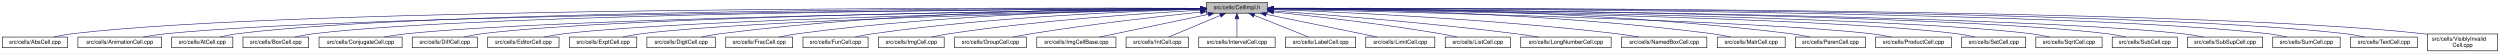
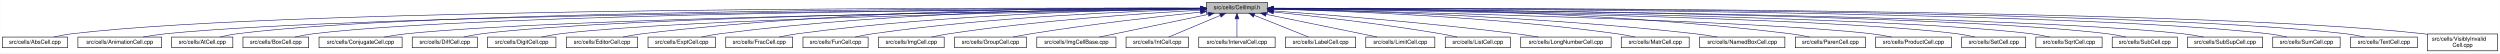
<svg xmlns="http://www.w3.org/2000/svg" xmlns:xlink="http://www.w3.org/1999/xlink" width="4453pt" height="95pt" viewBox="0.00 0.00 4452.50 95.00">
  <g id="graph0" class="graph" transform="scale(1 1) rotate(0) translate(4 91)">
    <polygon fill="white" stroke="transparent" points="-4,4 -4,-91 4448.5,-91 4448.5,4 -4,4" />
    <g id="node1" class="node">
      <g id="a_node1">
        <a xlink:title="Macros and types used only by cell implementations, not by cell users.">
          <polygon fill="#bfbfbf" stroke="black" points="2144.5,-67.5 2144.5,-86.5 2253.5,-86.5 2253.5,-67.5 2144.5,-67.5" />
          <text text-anchor="middle" x="2199" y="-74.5" font-family="Helvetica,sans-Serif" font-size="10.00">src/cells/CellImpl.h</text>
        </a>
      </g>
    </g>
    <g id="node2" class="node">
      <g id="a_node2">
        <a xlink:href="AbsCell_8cpp.html" target="_top" xlink:title="This file defines the class AbsCell.">
          <polygon fill="white" stroke="black" points="0,-6 0,-25 116,-25 116,-6 0,-6" />
          <text text-anchor="middle" x="58" y="-13" font-family="Helvetica,sans-Serif" font-size="10.00">src/cells/AbsCell.cpp</text>
        </a>
      </g>
    </g>
    <g id="edge1" class="edge">
      <path fill="none" stroke="midnightblue" d="M2134.12,-76.26C1828.21,-77.25 527.95,-78.53 125,-31 114.01,-29.7 102.16,-27.44 91.53,-25.07" />
      <polygon fill="midnightblue" stroke="midnightblue" points="2134.17,-79.76 2144.16,-76.23 2134.15,-72.76 2134.17,-79.76" />
    </g>
    <g id="node3" class="node">
      <g id="a_node3">
        <a xlink:href="AnimationCell_8cpp.html" target="_top" xlink:title="This file defines the class AnimationCell.">
          <polygon fill="white" stroke="black" points="134.5,-6 134.5,-25 283.5,-25 283.5,-6 134.5,-6" />
          <text text-anchor="middle" x="209" y="-13" font-family="Helvetica,sans-Serif" font-size="10.00">src/cells/AnimationCell.cpp</text>
        </a>
      </g>
    </g>
    <g id="edge2" class="edge">
      <path fill="none" stroke="midnightblue" d="M2133.81,-75.77C1842.83,-74.54 660.89,-67.37 292,-31 278.46,-29.67 263.81,-27.39 250.63,-25.03" />
      <polygon fill="midnightblue" stroke="midnightblue" points="2134.17,-79.27 2144.19,-75.81 2134.2,-72.27 2134.17,-79.27" />
    </g>
    <g id="node4" class="node">
      <g id="a_node4">
        <a xlink:href="AtCell_8cpp.html" target="_top" xlink:title="This file defines the class AtCell.">
          <polygon fill="white" stroke="black" points="301.5,-6 301.5,-25 410.5,-25 410.5,-6 301.5,-6" />
          <text text-anchor="middle" x="356" y="-13" font-family="Helvetica,sans-Serif" font-size="10.00">src/cells/AtCell.cpp</text>
        </a>
      </g>
    </g>
    <g id="edge3" class="edge">
      <path fill="none" stroke="midnightblue" d="M2134.04,-76.11C1855.48,-76.29 760.59,-74.18 419,-31 408.64,-29.69 397.5,-27.42 387.5,-25.06" />
      <polygon fill="midnightblue" stroke="midnightblue" points="2134.38,-79.6 2144.38,-76.1 2134.38,-72.6 2134.38,-79.6" />
    </g>
    <g id="node5" class="node">
      <g id="a_node5">
        <a xlink:href="BoxCell_8cpp.html" target="_top" xlink:title="This file defines the class BoxCell.">
          <polygon fill="white" stroke="black" points="428.5,-6 428.5,-25 545.5,-25 545.5,-6 428.5,-6" />
          <text text-anchor="middle" x="487" y="-13" font-family="Helvetica,sans-Serif" font-size="10.00">src/cells/BoxCell.cpp</text>
        </a>
      </g>
    </g>
    <g id="edge4" class="edge">
      <path fill="none" stroke="midnightblue" d="M2134.28,-75.81C1869.63,-74.78 868.87,-68.44 555,-31 543.85,-29.67 531.83,-27.39 521.04,-25.03" />
      <polygon fill="midnightblue" stroke="midnightblue" points="2134.48,-79.31 2144.49,-75.85 2134.51,-72.31 2134.48,-79.31" />
    </g>
    <g id="node6" class="node">
      <g id="a_node6">
        <a xlink:href="ConjugateCell_8cpp.html" target="_top" xlink:title="This file defines the class ConjugateCell.">
          <polygon fill="white" stroke="black" points="564,-6 564,-25 712,-25 712,-6 564,-6" />
          <text text-anchor="middle" x="638" y="-13" font-family="Helvetica,sans-Serif" font-size="10.00">src/cells/ConjugateCell.cpp</text>
        </a>
      </g>
    </g>
    <g id="edge5" class="edge">
      <path fill="none" stroke="midnightblue" d="M2134.02,-75.25C1886.3,-72.22 1001.1,-59.58 721,-31 707.61,-29.63 693.13,-27.38 680.06,-25.05" />
      <polygon fill="midnightblue" stroke="midnightblue" points="2134.25,-78.76 2144.29,-75.38 2134.33,-71.76 2134.25,-78.76" />
    </g>
    <g id="node7" class="node">
      <g id="a_node7">
        <a xlink:href="DiffCell_8cpp.html" target="_top" xlink:title="This file defines the class DiffCell.">
          <polygon fill="white" stroke="black" points="730,-6 730,-25 846,-25 846,-6 730,-6" />
          <text text-anchor="middle" x="788" y="-13" font-family="Helvetica,sans-Serif" font-size="10.00">src/cells/DiffCell.cpp</text>
        </a>
      </g>
    </g>
    <g id="edge6" class="edge">
      <path fill="none" stroke="midnightblue" d="M2134.15,-75.37C1901.17,-72.88 1107,-62.23 855,-31 844.13,-29.65 832.42,-27.4 821.88,-25.07" />
      <polygon fill="midnightblue" stroke="midnightblue" points="2134.45,-78.88 2144.49,-75.48 2134.53,-71.88 2134.45,-78.88" />
    </g>
    <g id="node8" class="node">
      <g id="a_node8">
-         <a xlink:href="EditorCell_8cpp.html" target="_top" xlink:title="This file defines the class EditorCell.">
-           <polygon fill="white" stroke="black" points="864.5,-6 864.5,-25 991.5,-25 991.5,-6 864.5,-6" />
-           <text text-anchor="middle" x="928" y="-13" font-family="Helvetica,sans-Serif" font-size="10.00">src/cells/EditorCell.cpp</text>
+         <a xlink:href="DigitCell_8cpp.html" target="_top" xlink:title="This file defines the class DigitCell.">
+           <polygon fill="white" stroke="black" points="864,-6 864,-25 986,-25 986,-6 864,-6" />
+           <text text-anchor="middle" x="925" y="-13" font-family="Helvetica,sans-Serif" font-size="10.00">src/cells/DigitCell.cpp</text>
        </a>
      </g>
    </g>
    <g id="edge7" class="edge">
-       <path fill="none" stroke="midnightblue" d="M2134.06,-74.92C1917.83,-71.11 1223.32,-57.09 1001,-31 989.19,-29.61 976.44,-27.35 964.96,-25.02" />
-       <polygon fill="midnightblue" stroke="midnightblue" points="2134.24,-78.42 2144.3,-75.1 2134.36,-71.42 2134.24,-78.42" />
+       <path fill="none" stroke="midnightblue" d="M2134.1,-75C1917.19,-71.45 1218.46,-58.13 995,-31 983.67,-29.62 971.44,-27.36 960.42,-25.03" />
+       <polygon fill="midnightblue" stroke="midnightblue" points="2134.31,-78.51 2144.37,-75.17 2134.43,-71.51 2134.31,-78.51" />
    </g>
    <g id="node9" class="node">
      <g id="a_node9">
-         <a xlink:href="ExptCell_8cpp.html" target="_top" xlink:title="This file defines the class ExptCell.">
-           <polygon fill="white" stroke="black" points="1010,-6 1010,-25 1130,-25 1130,-6 1010,-6" />
-           <text text-anchor="middle" x="1070" y="-13" font-family="Helvetica,sans-Serif" font-size="10.00">src/cells/ExptCell.cpp</text>
+         <a xlink:href="EditorCell_8cpp.html" target="_top" xlink:title="This file defines the class EditorCell.">
+           <polygon fill="white" stroke="black" points="1004.5,-6 1004.5,-25 1131.5,-25 1131.5,-6 1004.5,-6" />
+           <text text-anchor="middle" x="1068" y="-13" font-family="Helvetica,sans-Serif" font-size="10.00">src/cells/EditorCell.cpp</text>
        </a>
      </g>
    </g>
    <g id="edge8" class="edge">
-       <path fill="none" stroke="midnightblue" d="M2134.21,-74.65C1934.98,-70.27 1333.12,-55.35 1139,-31 1127.83,-29.6 1115.77,-27.33 1104.91,-25" />
-       <polygon fill="midnightblue" stroke="midnightblue" points="2134.16,-78.15 2144.23,-74.87 2134.31,-71.15 2134.16,-78.15" />
+       <path fill="none" stroke="midnightblue" d="M2134.21,-76.69C1968.36,-77.73 1515.13,-75.84 1141,-31 1129.33,-29.6 1116.73,-27.36 1105.34,-25.06" />
+       <polygon fill="midnightblue" stroke="midnightblue" points="2134.28,-80.19 2144.25,-76.63 2134.23,-73.19 2134.28,-80.19" />
    </g>
    <g id="node10" class="node">
      <g id="a_node10">
-         <a xlink:href="DigitCell_8cpp.html" target="_top" xlink:title="This file defines the class DigitCell.">
-           <polygon fill="white" stroke="black" points="1148,-6 1148,-25 1270,-25 1270,-6 1148,-6" />
-           <text text-anchor="middle" x="1209" y="-13" font-family="Helvetica,sans-Serif" font-size="10.00">src/cells/DigitCell.cpp</text>
+         <a xlink:href="ExptCell_8cpp.html" target="_top" xlink:title="This file defines the class ExptCell.">
+           <polygon fill="white" stroke="black" points="1150,-6 1150,-25 1270,-25 1270,-6 1150,-6" />
+           <text text-anchor="middle" x="1210" y="-13" font-family="Helvetica,sans-Serif" font-size="10.00">src/cells/ExptCell.cpp</text>
        </a>
      </g>
    </g>
    <g id="edge9" class="edge">
-       <path fill="none" stroke="midnightblue" d="M2134.29,-76.28C1983.65,-76.18 1598.06,-71.6 1279,-31 1267.8,-29.57 1255.71,-27.33 1244.79,-25.03" />
-       <polygon fill="midnightblue" stroke="midnightblue" points="2134.3,-79.78 2144.3,-76.28 2134.3,-72.78 2134.3,-79.78" />
+       <path fill="none" stroke="midnightblue" d="M2134.29,-76.34C1983.63,-76.38 1598,-72.06 1279,-31 1267.95,-29.58 1256.04,-27.33 1245.27,-25.03" />
+       <polygon fill="midnightblue" stroke="midnightblue" points="2134.3,-79.84 2144.29,-76.33 2134.29,-72.84 2134.3,-79.84" />
    </g>
    <g id="node11" class="node">
      <g id="a_node11">
        <a xlink:href="FracCell_8cpp.html" target="_top" xlink:title="This file defines the class FracCell.">
          <polygon fill="white" stroke="black" points="1288.5,-6 1288.5,-25 1407.5,-25 1407.5,-6 1288.5,-6" />
          <text text-anchor="middle" x="1348" y="-13" font-family="Helvetica,sans-Serif" font-size="10.00">src/cells/FracCell.cpp</text>
        </a>
      </g>
    </g>
    <g id="edge10" class="edge">
      <path fill="none" stroke="midnightblue" d="M2134.09,-75.54C1999.7,-73.87 1681.4,-66.19 1417,-31 1406.08,-29.55 1394.31,-27.32 1383.64,-25.05" />
      <polygon fill="midnightblue" stroke="midnightblue" points="2134.18,-79.04 2144.22,-75.66 2134.26,-72.04 2134.18,-79.04" />
    </g>
    <g id="node12" class="node">
      <g id="a_node12">
        <a xlink:href="FunCell_8cpp.html" target="_top" xlink:title="This file defines the class FunCell.">
          <polygon fill="white" stroke="black" points="1426,-6 1426,-25 1542,-25 1542,-6 1426,-6" />
          <text text-anchor="middle" x="1484" y="-13" font-family="Helvetica,sans-Serif" font-size="10.00">src/cells/FunCell.cpp</text>
        </a>
      </g>
    </g>
    <g id="edge11" class="edge">
      <path fill="none" stroke="midnightblue" d="M2133.87,-74.57C2016.72,-71.32 1762.88,-61.12 1551,-31 1540.51,-29.51 1529.22,-27.3 1518.95,-25.06" />
      <polygon fill="midnightblue" stroke="midnightblue" points="2134.01,-78.08 2144.1,-74.85 2134.2,-71.08 2134.01,-78.08" />
    </g>
    <g id="node13" class="node">
      <g id="a_node13">
        <a xlink:href="ImgCell_8cpp.html" target="_top" xlink:title="This file defines the class ImgCell.">
          <polygon fill="white" stroke="black" points="1560.5,-6 1560.5,-25 1677.5,-25 1677.5,-6 1560.5,-6" />
          <text text-anchor="middle" x="1619" y="-13" font-family="Helvetica,sans-Serif" font-size="10.00">src/cells/ImgCell.cpp</text>
        </a>
      </g>
    </g>
    <g id="edge12" class="edge">
      <path fill="none" stroke="midnightblue" d="M2134.19,-72.85C2036.72,-67.54 1846.8,-54.97 1687,-31 1676.5,-29.42 1665.18,-27.22 1654.85,-25" />
      <polygon fill="midnightblue" stroke="midnightblue" points="2134.01,-76.35 2144.18,-73.39 2134.38,-69.36 2134.01,-76.35" />
    </g>
    <g id="node14" class="node">
      <g id="a_node14">
        <a xlink:href="GroupCell_8cpp.html" target="_top" xlink:title="This file defines the class GroupCell.">
          <polygon fill="white" stroke="black" points="1696,-6 1696,-25 1824,-25 1824,-6 1696,-6" />
          <text text-anchor="middle" x="1760" y="-13" font-family="Helvetica,sans-Serif" font-size="10.00">src/cells/GroupCell.cpp</text>
        </a>
      </g>
    </g>
    <g id="edge13" class="edge">
      <path fill="none" stroke="midnightblue" d="M2134.25,-69.5C2060.94,-61.8 1938.05,-47.87 1833,-31 1822.28,-29.28 1810.74,-27.13 1800.07,-25.01" />
      <polygon fill="midnightblue" stroke="midnightblue" points="2133.95,-72.99 2144.26,-70.54 2134.67,-66.02 2133.95,-72.99" />
    </g>
    <g id="node15" class="node">
      <g id="a_node15">
        <a xlink:href="ImgCellBase_8cpp.html" target="_top" xlink:title="This file defines the class ImgCellBase.">
          <polygon fill="white" stroke="black" points="1842.5,-6 1842.5,-25 1983.5,-25 1983.5,-6 1842.5,-6" />
          <text text-anchor="middle" x="1913" y="-13" font-family="Helvetica,sans-Serif" font-size="10.00">src/cells/ImgCellBase.cpp</text>
        </a>
      </g>
    </g>
    <g id="edge14" class="edge">
      <path fill="none" stroke="midnightblue" d="M2148.06,-65.4C2092.61,-53.87 2005.05,-35.65 1953.9,-25.01" />
      <polygon fill="midnightblue" stroke="midnightblue" points="2147.52,-68.86 2158.02,-67.48 2148.95,-62.01 2147.52,-68.86" />
    </g>
    <g id="node16" class="node">
      <g id="a_node16">
        <a xlink:href="IntCell_8cpp.html" target="_top" xlink:title="This file defines the class IntCell.">
          <polygon fill="white" stroke="black" points="2001.5,-6 2001.5,-25 2112.5,-25 2112.5,-6 2001.5,-6" />
          <text text-anchor="middle" x="2057" y="-13" font-family="Helvetica,sans-Serif" font-size="10.00">src/cells/IntCell.cpp</text>
        </a>
      </g>
    </g>
    <g id="edge15" class="edge">
      <path fill="none" stroke="midnightblue" d="M2169.12,-63.48C2141.54,-51.92 2101.33,-35.08 2077.31,-25.01" />
      <polygon fill="midnightblue" stroke="midnightblue" points="2168.08,-66.84 2178.65,-67.48 2170.78,-60.38 2168.08,-66.84" />
    </g>
    <g id="node17" class="node">
      <g id="a_node17">
        <a xlink:href="IntervalCell_8cpp.html" target="_top" xlink:title="This file defines the class IntervalCell.">
          <polygon fill="white" stroke="black" points="2131,-6 2131,-25 2267,-25 2267,-6 2131,-6" />
          <text text-anchor="middle" x="2199" y="-13" font-family="Helvetica,sans-Serif" font-size="10.00">src/cells/IntervalCell.cpp</text>
        </a>
      </g>
    </g>
    <g id="edge16" class="edge">
      <path fill="none" stroke="midnightblue" d="M2199,-57.32C2199,-46.5 2199,-33.4 2199,-25.01" />
      <polygon fill="midnightblue" stroke="midnightblue" points="2195.5,-57.48 2199,-67.48 2202.5,-57.48 2195.5,-57.48" />
    </g>
    <g id="node18" class="node">
      <g id="a_node18">
        <a xlink:href="LabelCell_8cpp.html" target="_top" xlink:title="This file defines the class LabelCell.">
          <polygon fill="white" stroke="black" points="2285.5,-6 2285.5,-25 2410.5,-25 2410.5,-6 2285.5,-6" />
          <text text-anchor="middle" x="2348" y="-13" font-family="Helvetica,sans-Serif" font-size="10.00">src/cells/LabelCell.cpp</text>
        </a>
      </g>
    </g>
    <g id="edge17" class="edge">
      <path fill="none" stroke="midnightblue" d="M2229.97,-63.63C2258.92,-52.07 2301.37,-35.12 2326.69,-25.01" />
      <polygon fill="midnightblue" stroke="midnightblue" points="2228.34,-60.52 2220.35,-67.48 2230.93,-67.02 2228.34,-60.52" />
    </g>
    <g id="node19" class="node">
      <g id="a_node19">
        <a xlink:href="LimitCell_8cpp.html" target="_top" xlink:title="This file defines the class LimitCell.">
          <polygon fill="white" stroke="black" points="2428.5,-6 2428.5,-25 2551.5,-25 2551.5,-6 2428.5,-6" />
          <text text-anchor="middle" x="2490" y="-13" font-family="Helvetica,sans-Serif" font-size="10.00">src/cells/LimitCell.cpp</text>
        </a>
      </g>
    </g>
    <g id="edge18" class="edge">
      <path fill="none" stroke="midnightblue" d="M2251.02,-65.46C2295.82,-56.37 2362.18,-42.88 2420,-31 2429.36,-29.08 2439.42,-27 2448.92,-25.03" />
      <polygon fill="midnightblue" stroke="midnightblue" points="2250.07,-62.08 2240.96,-67.5 2251.46,-68.94 2250.07,-62.08" />
    </g>
    <g id="node20" class="node">
      <g id="a_node20">
        <a xlink:href="ListCell_8cpp.html" target="_top" xlink:title="This file defines the class ListCell.">
          <polygon fill="white" stroke="black" points="2570,-6 2570,-25 2686,-25 2686,-6 2570,-6" />
          <text text-anchor="middle" x="2628" y="-13" font-family="Helvetica,sans-Serif" font-size="10.00">src/cells/ListCell.cpp</text>
        </a>
      </g>
    </g>
    <g id="edge19" class="edge">
      <path fill="none" stroke="midnightblue" d="M2264.17,-69.67C2336.84,-62.21 2457.75,-48.55 2561,-31 2570.86,-29.32 2581.46,-27.19 2591.25,-25.07" />
      <polygon fill="midnightblue" stroke="midnightblue" points="2263.4,-66.23 2253.8,-70.73 2264.11,-73.2 2263.4,-66.23" />
    </g>
    <g id="node21" class="node">
      <g id="a_node21">
        <a xlink:href="LongNumberCell_8cpp.html" target="_top" xlink:title="This file defines the class LongNumberCell.">
          <polygon fill="white" stroke="black" points="2704.5,-6 2704.5,-25 2865.5,-25 2865.5,-6 2704.5,-6" />
          <text text-anchor="middle" x="2785" y="-13" font-family="Helvetica,sans-Serif" font-size="10.00">src/cells/LongNumberCell.cpp</text>
        </a>
      </g>
    </g>
    <g id="edge20" class="edge">
      <path fill="none" stroke="midnightblue" d="M2263.83,-71.56C2358.7,-64.73 2540.84,-50.39 2695,-31 2708.35,-29.32 2722.75,-27.16 2736.04,-25.02" />
      <polygon fill="midnightblue" stroke="midnightblue" points="2263.54,-68.07 2253.81,-72.27 2264.04,-75.05 2263.54,-68.07" />
    </g>
    <g id="node22" class="node">
      <g id="a_node22">
-         <a xlink:href="NamedBoxCell_8cpp.html" target="_top" xlink:title="This file defines the class NamedBoxCell.">
-           <polygon fill="white" stroke="black" points="2884,-6 2884,-25 3036,-25 3036,-6 2884,-6" />
-           <text text-anchor="middle" x="2960" y="-13" font-family="Helvetica,sans-Serif" font-size="10.00">src/cells/NamedBoxCell.cpp</text>
+         <a xlink:href="MatrCell_8cpp.html" target="_top" xlink:title="This file defines the class MatrCell.">
+           <polygon fill="white" stroke="black" points="2883.5,-6 2883.5,-25 3004.5,-25 3004.5,-6 2883.5,-6" />
+           <text text-anchor="middle" x="2944" y="-13" font-family="Helvetica,sans-Serif" font-size="10.00">src/cells/MatrCell.cpp</text>
        </a>
      </g>
    </g>
    <g id="edge21" class="edge">
-       <path fill="none" stroke="midnightblue" d="M2263.66,-73.9C2384.23,-69.5 2651.41,-57.44 2875,-31 2888.08,-29.45 2902.21,-27.26 2915.13,-25.04" />
-       <polygon fill="midnightblue" stroke="midnightblue" points="2263.37,-70.41 2253.5,-74.27 2263.62,-77.41 2263.37,-70.41" />
+       <path fill="none" stroke="midnightblue" d="M2263.77,-74.72C2384.51,-71.65 2651.95,-61.7 2875,-31 2885.79,-29.51 2897.42,-27.31 2908,-25.06" />
+       <polygon fill="midnightblue" stroke="midnightblue" points="2263.5,-71.22 2253.59,-74.97 2263.67,-78.22 2263.5,-71.22" />
    </g>
    <g id="node23" class="node">
      <g id="a_node23">
-         <a xlink:href="MatrCell_8cpp.html" target="_top" xlink:title="This file defines the class MatrCell.">
-           <polygon fill="white" stroke="black" points="3054.5,-6 3054.5,-25 3175.5,-25 3175.5,-6 3054.5,-6" />
-           <text text-anchor="middle" x="3115" y="-13" font-family="Helvetica,sans-Serif" font-size="10.00">src/cells/MatrCell.cpp</text>
+         <a xlink:href="NamedBoxCell_8cpp.html" target="_top" xlink:title="This file defines the class NamedBoxCell.">
+           <polygon fill="white" stroke="black" points="3023,-6 3023,-25 3175,-25 3175,-6 3023,-6" />
+           <text text-anchor="middle" x="3099" y="-13" font-family="Helvetica,sans-Serif" font-size="10.00">src/cells/NamedBoxCell.cpp</text>
        </a>
      </g>
    </g>
    <g id="edge22" class="edge">
-       <path fill="none" stroke="midnightblue" d="M2263.98,-75.88C2406.18,-74.89 2755.41,-68.48 3045,-31 3056.08,-29.57 3068.02,-27.35 3078.85,-25.08" />
-       <polygon fill="midnightblue" stroke="midnightblue" points="2263.67,-72.38 2253.69,-75.95 2263.72,-79.38 2263.67,-72.38" />
+       <path fill="none" stroke="midnightblue" d="M2263.95,-74.92C2402.29,-72.07 2736.08,-62.27 3014,-31 3027.24,-29.51 3041.55,-27.3 3054.58,-25.06" />
+       <polygon fill="midnightblue" stroke="midnightblue" points="2263.47,-71.43 2253.54,-75.13 2263.61,-78.43 2263.47,-71.43" />
    </g>
    <g id="node24" class="node">
      <g id="a_node24">
        <a xlink:href="ParenCell_8cpp.html" target="_top" xlink:title="This file defines the class ParenCell.">
          <polygon fill="white" stroke="black" points="3193.5,-6 3193.5,-25 3318.5,-25 3318.5,-6 3193.5,-6" />
          <text text-anchor="middle" x="3256" y="-13" font-family="Helvetica,sans-Serif" font-size="10.00">src/cells/ParenCell.cpp</text>
        </a>
      </g>
    </g>
    <g id="edge23" class="edge">
-       <path fill="none" stroke="midnightblue" d="M2263.8,-76.52C2421.89,-77.04 2839.72,-73.87 3185,-31 3196.36,-29.59 3208.62,-27.35 3219.7,-25.05" />
-       <polygon fill="midnightblue" stroke="midnightblue" points="2263.78,-73.02 2253.77,-76.48 2263.75,-80.02 2263.78,-73.02" />
+       <path fill="none" stroke="midnightblue" d="M2263.73,-76.46C2421.64,-76.84 2839.01,-73.37 3184,-31 3195.52,-29.59 3207.94,-27.34 3219.18,-25.04" />
+       <polygon fill="midnightblue" stroke="midnightblue" points="2263.71,-72.96 2253.7,-76.43 2263.69,-79.96 2263.71,-72.96" />
    </g>
    <g id="node25" class="node">
      <g id="a_node25">
        <a xlink:href="ProductCell_8cpp.html" target="_top" xlink:title="This file defines the class ProductCell.">
          <polygon fill="white" stroke="black" points="3336.5,-6 3336.5,-25 3471.5,-25 3471.5,-6 3336.5,-6" />
          <text text-anchor="middle" x="3404" y="-13" font-family="Helvetica,sans-Serif" font-size="10.00">src/cells/ProductCell.cpp</text>
        </a>
      </g>
    </g>
    <g id="edge24" class="edge">
      <path fill="none" stroke="midnightblue" d="M2263.68,-74.69C2471.31,-70.28 3119.58,-54.9 3328,-31 3340.14,-29.61 3353.26,-27.37 3365.12,-25.07" />
      <polygon fill="midnightblue" stroke="midnightblue" points="2263.47,-71.19 2253.54,-74.9 2263.62,-78.19 2263.47,-71.19" />
    </g>
    <g id="node26" class="node">
      <g id="a_node26">
        <a xlink:href="SetCell_8cpp.html" target="_top" xlink:title="This file defines the class SetCell.">
          <polygon fill="white" stroke="black" points="3490,-6 3490,-25 3604,-25 3604,-6 3490,-6" />
          <text text-anchor="middle" x="3547" y="-13" font-family="Helvetica,sans-Serif" font-size="10.00">src/cells/SetCell.cpp</text>
        </a>
      </g>
    </g>
    <g id="edge25" class="edge">
      <path fill="none" stroke="midnightblue" d="M2263.53,-75.28C2489.11,-72.53 3241.63,-61.24 3481,-31 3491.71,-29.65 3503.24,-27.39 3513.63,-25.06" />
      <polygon fill="midnightblue" stroke="midnightblue" points="2263.46,-71.78 2253.51,-75.4 2263.55,-78.78 2263.46,-71.78" />
    </g>
    <g id="node27" class="node">
      <g id="a_node27">
        <a xlink:href="SqrtCell_8cpp.html" target="_top" xlink:title="This file defines the class SqrtCell.">
          <polygon fill="white" stroke="black" points="3622,-6 3622,-25 3740,-25 3740,-6 3622,-6" />
          <text text-anchor="middle" x="3681" y="-13" font-family="Helvetica,sans-Serif" font-size="10.00">src/cells/SqrtCell.cpp</text>
        </a>
      </g>
    </g>
    <g id="edge26" class="edge">
      <path fill="none" stroke="midnightblue" d="M2263.98,-75.47C2504.87,-73.27 3346.63,-63.38 3613,-31 3624.14,-29.65 3636.17,-27.36 3646.96,-25" />
      <polygon fill="midnightblue" stroke="midnightblue" points="2263.61,-71.97 2253.64,-75.56 2263.67,-78.97 2263.61,-71.97" />
    </g>
    <g id="node28" class="node">
      <g id="a_node28">
        <a xlink:href="SubCell_8cpp.html" target="_top" xlink:title="This file defines the class SubCell.">
          <polygon fill="white" stroke="black" points="3758,-6 3758,-25 3874,-25 3874,-6 3758,-6" />
          <text text-anchor="middle" x="3816" y="-13" font-family="Helvetica,sans-Serif" font-size="10.00">src/cells/SubCell.cpp</text>
        </a>
      </g>
    </g>
    <g id="edge27" class="edge">
      <path fill="none" stroke="midnightblue" d="M2263.78,-75.71C2518.88,-74.32 3454.61,-66.82 3749,-31 3759.99,-29.66 3771.83,-27.38 3782.47,-25.02" />
      <polygon fill="midnightblue" stroke="midnightblue" points="2263.54,-72.21 2253.56,-75.76 2263.58,-79.21 2263.54,-72.21" />
    </g>
    <g id="node29" class="node">
      <g id="a_node29">
        <a xlink:href="SubSupCell_8cpp.html" target="_top" xlink:title="This file defines the class SubSupCell.">
          <polygon fill="white" stroke="black" points="3892,-6 3892,-25 4026,-25 4026,-6 3892,-6" />
          <text text-anchor="middle" x="3959" y="-13" font-family="Helvetica,sans-Serif" font-size="10.00">src/cells/SubSupCell.cpp</text>
        </a>
      </g>
    </g>
    <g id="edge28" class="edge">
      <path fill="none" stroke="midnightblue" d="M2263.92,-75.67C2532.85,-74.09 3560.55,-65.84 3883,-31 3895.42,-29.66 3908.85,-27.38 3920.91,-25.02" />
      <polygon fill="midnightblue" stroke="midnightblue" points="2263.53,-72.17 2253.55,-75.73 2263.57,-79.17 2263.53,-72.17" />
    </g>
    <g id="node30" class="node">
      <g id="a_node30">
        <a xlink:href="SumCell_8cpp.html" target="_top" xlink:title="This file defines the class SumCell.">
          <polygon fill="white" stroke="black" points="4044,-6 4044,-25 4164,-25 4164,-6 4044,-6" />
          <text text-anchor="middle" x="4104" y="-13" font-family="Helvetica,sans-Serif" font-size="10.00">src/cells/SumCell.cpp</text>
        </a>
      </g>
    </g>
    <g id="edge29" class="edge">
      <path fill="none" stroke="midnightblue" d="M2263.66,-76C2547.09,-75.75 3681.29,-72.15 4035,-31 4046.31,-29.68 4058.51,-27.41 4069.46,-25.05" />
      <polygon fill="midnightblue" stroke="midnightblue" points="2263.54,-72.5 2253.55,-76.01 2263.55,-79.5 2263.54,-72.5" />
    </g>
    <g id="node31" class="node">
      <g id="a_node31">
        <a xlink:href="TextCell_8cpp.html" target="_top" xlink:title="This file defines the class TextCell.">
          <polygon fill="white" stroke="black" points="4182.5,-6 4182.5,-25 4301.5,-25 4301.5,-6 4182.5,-6" />
          <text text-anchor="middle" x="4242" y="-13" font-family="Helvetica,sans-Serif" font-size="10.00">src/cells/TextCell.cpp</text>
        </a>
      </g>
    </g>
    <g id="edge30" class="edge">
      <path fill="none" stroke="midnightblue" d="M2264.09,-76.13C2561.23,-76.47 3790.81,-75.13 4173,-31 4184.31,-29.69 4196.51,-27.42 4207.46,-25.06" />
      <polygon fill="midnightblue" stroke="midnightblue" points="2263.92,-72.63 2253.92,-76.12 2263.91,-79.63 2263.92,-72.63" />
    </g>
    <g id="node32" class="node">
      <g id="a_node32">
        <a xlink:href="VisiblyInvalidCell_8cpp.html" target="_top" xlink:title="This file defines the class VisiblyInvalidCell.">
          <polygon fill="white" stroke="black" points="4319.5,-0.5 4319.5,-30.5 4444.5,-30.5 4444.5,-0.5 4319.5,-0.5" />
          <text text-anchor="start" x="4327.5" y="-18.5" font-family="Helvetica,sans-Serif" font-size="10.00">src/cells/VisiblyInvalid</text>
          <text text-anchor="middle" x="4382" y="-7.5" font-family="Helvetica,sans-Serif" font-size="10.00">Cell.cpp</text>
        </a>
      </g>
    </g>
    <g id="edge31" class="edge">
      <path fill="none" stroke="midnightblue" d="M2264.03,-76.19C2573.61,-76.87 3899.94,-76.97 4311,-31 4313.75,-30.69 4316.55,-30.33 4319.38,-29.93" />
      <polygon fill="midnightblue" stroke="midnightblue" points="2263.89,-72.69 2253.88,-76.17 2263.87,-79.69 2263.89,-72.69" />
    </g>
  </g>
</svg>
